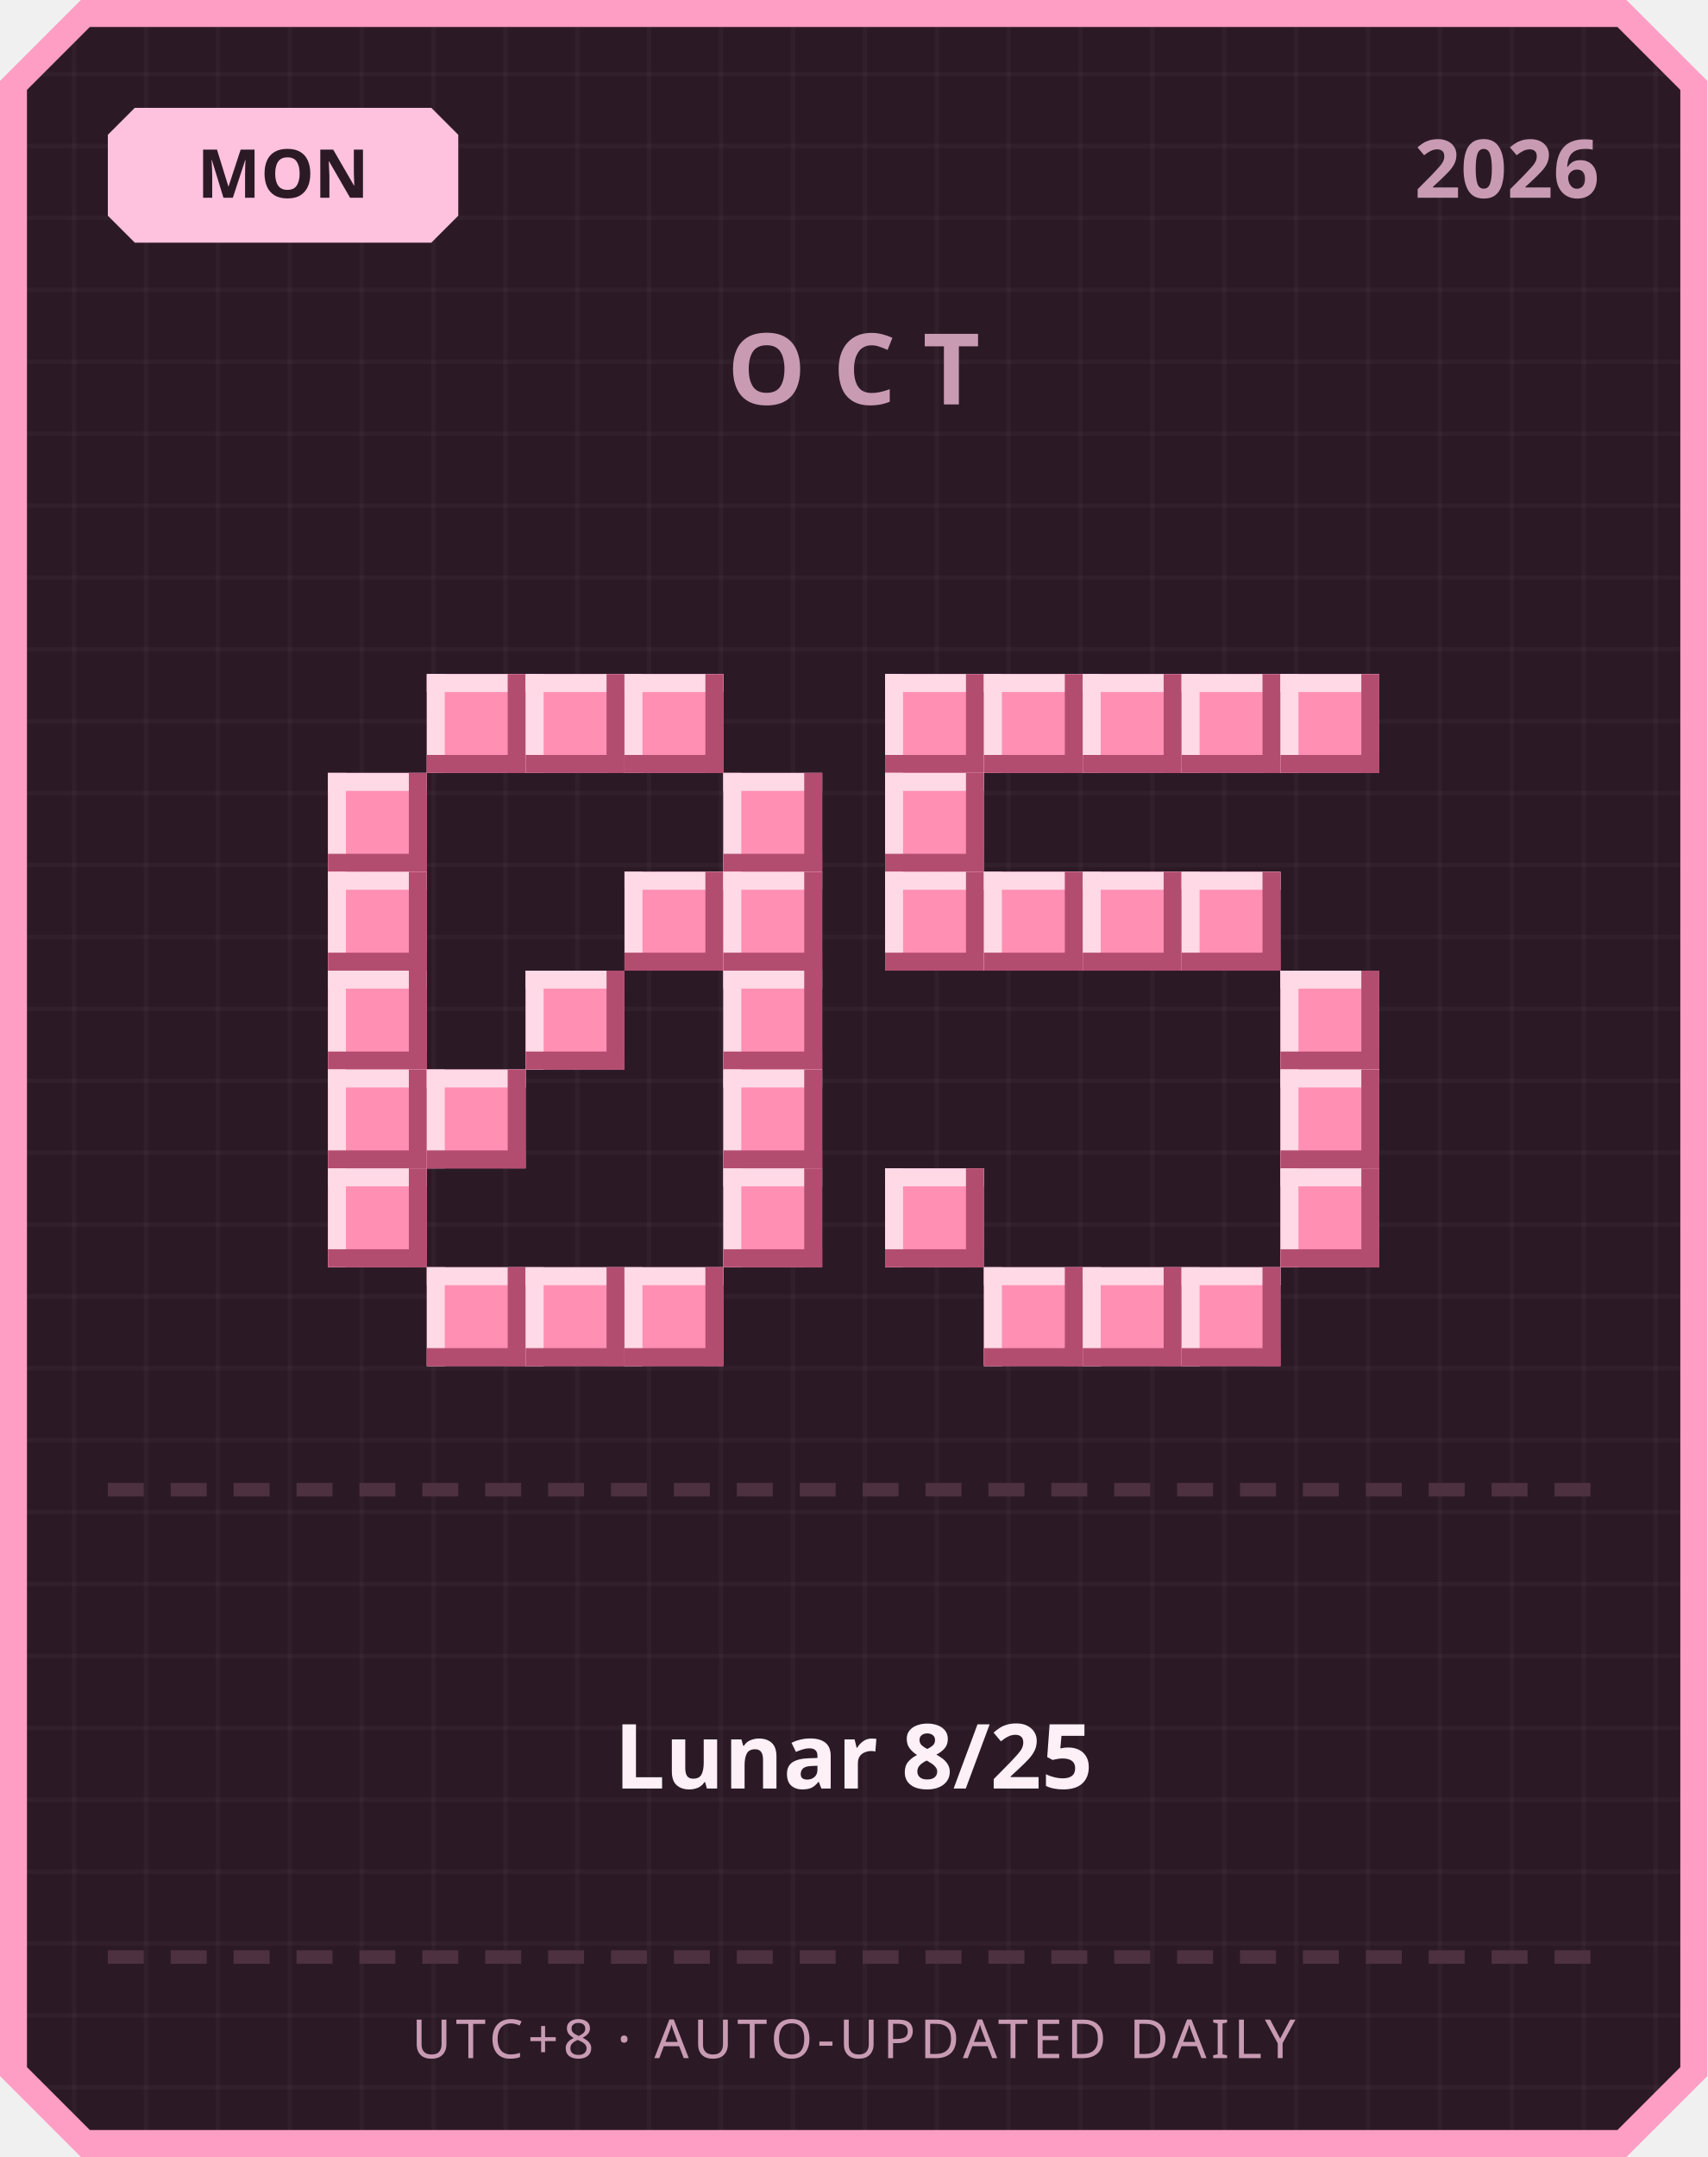
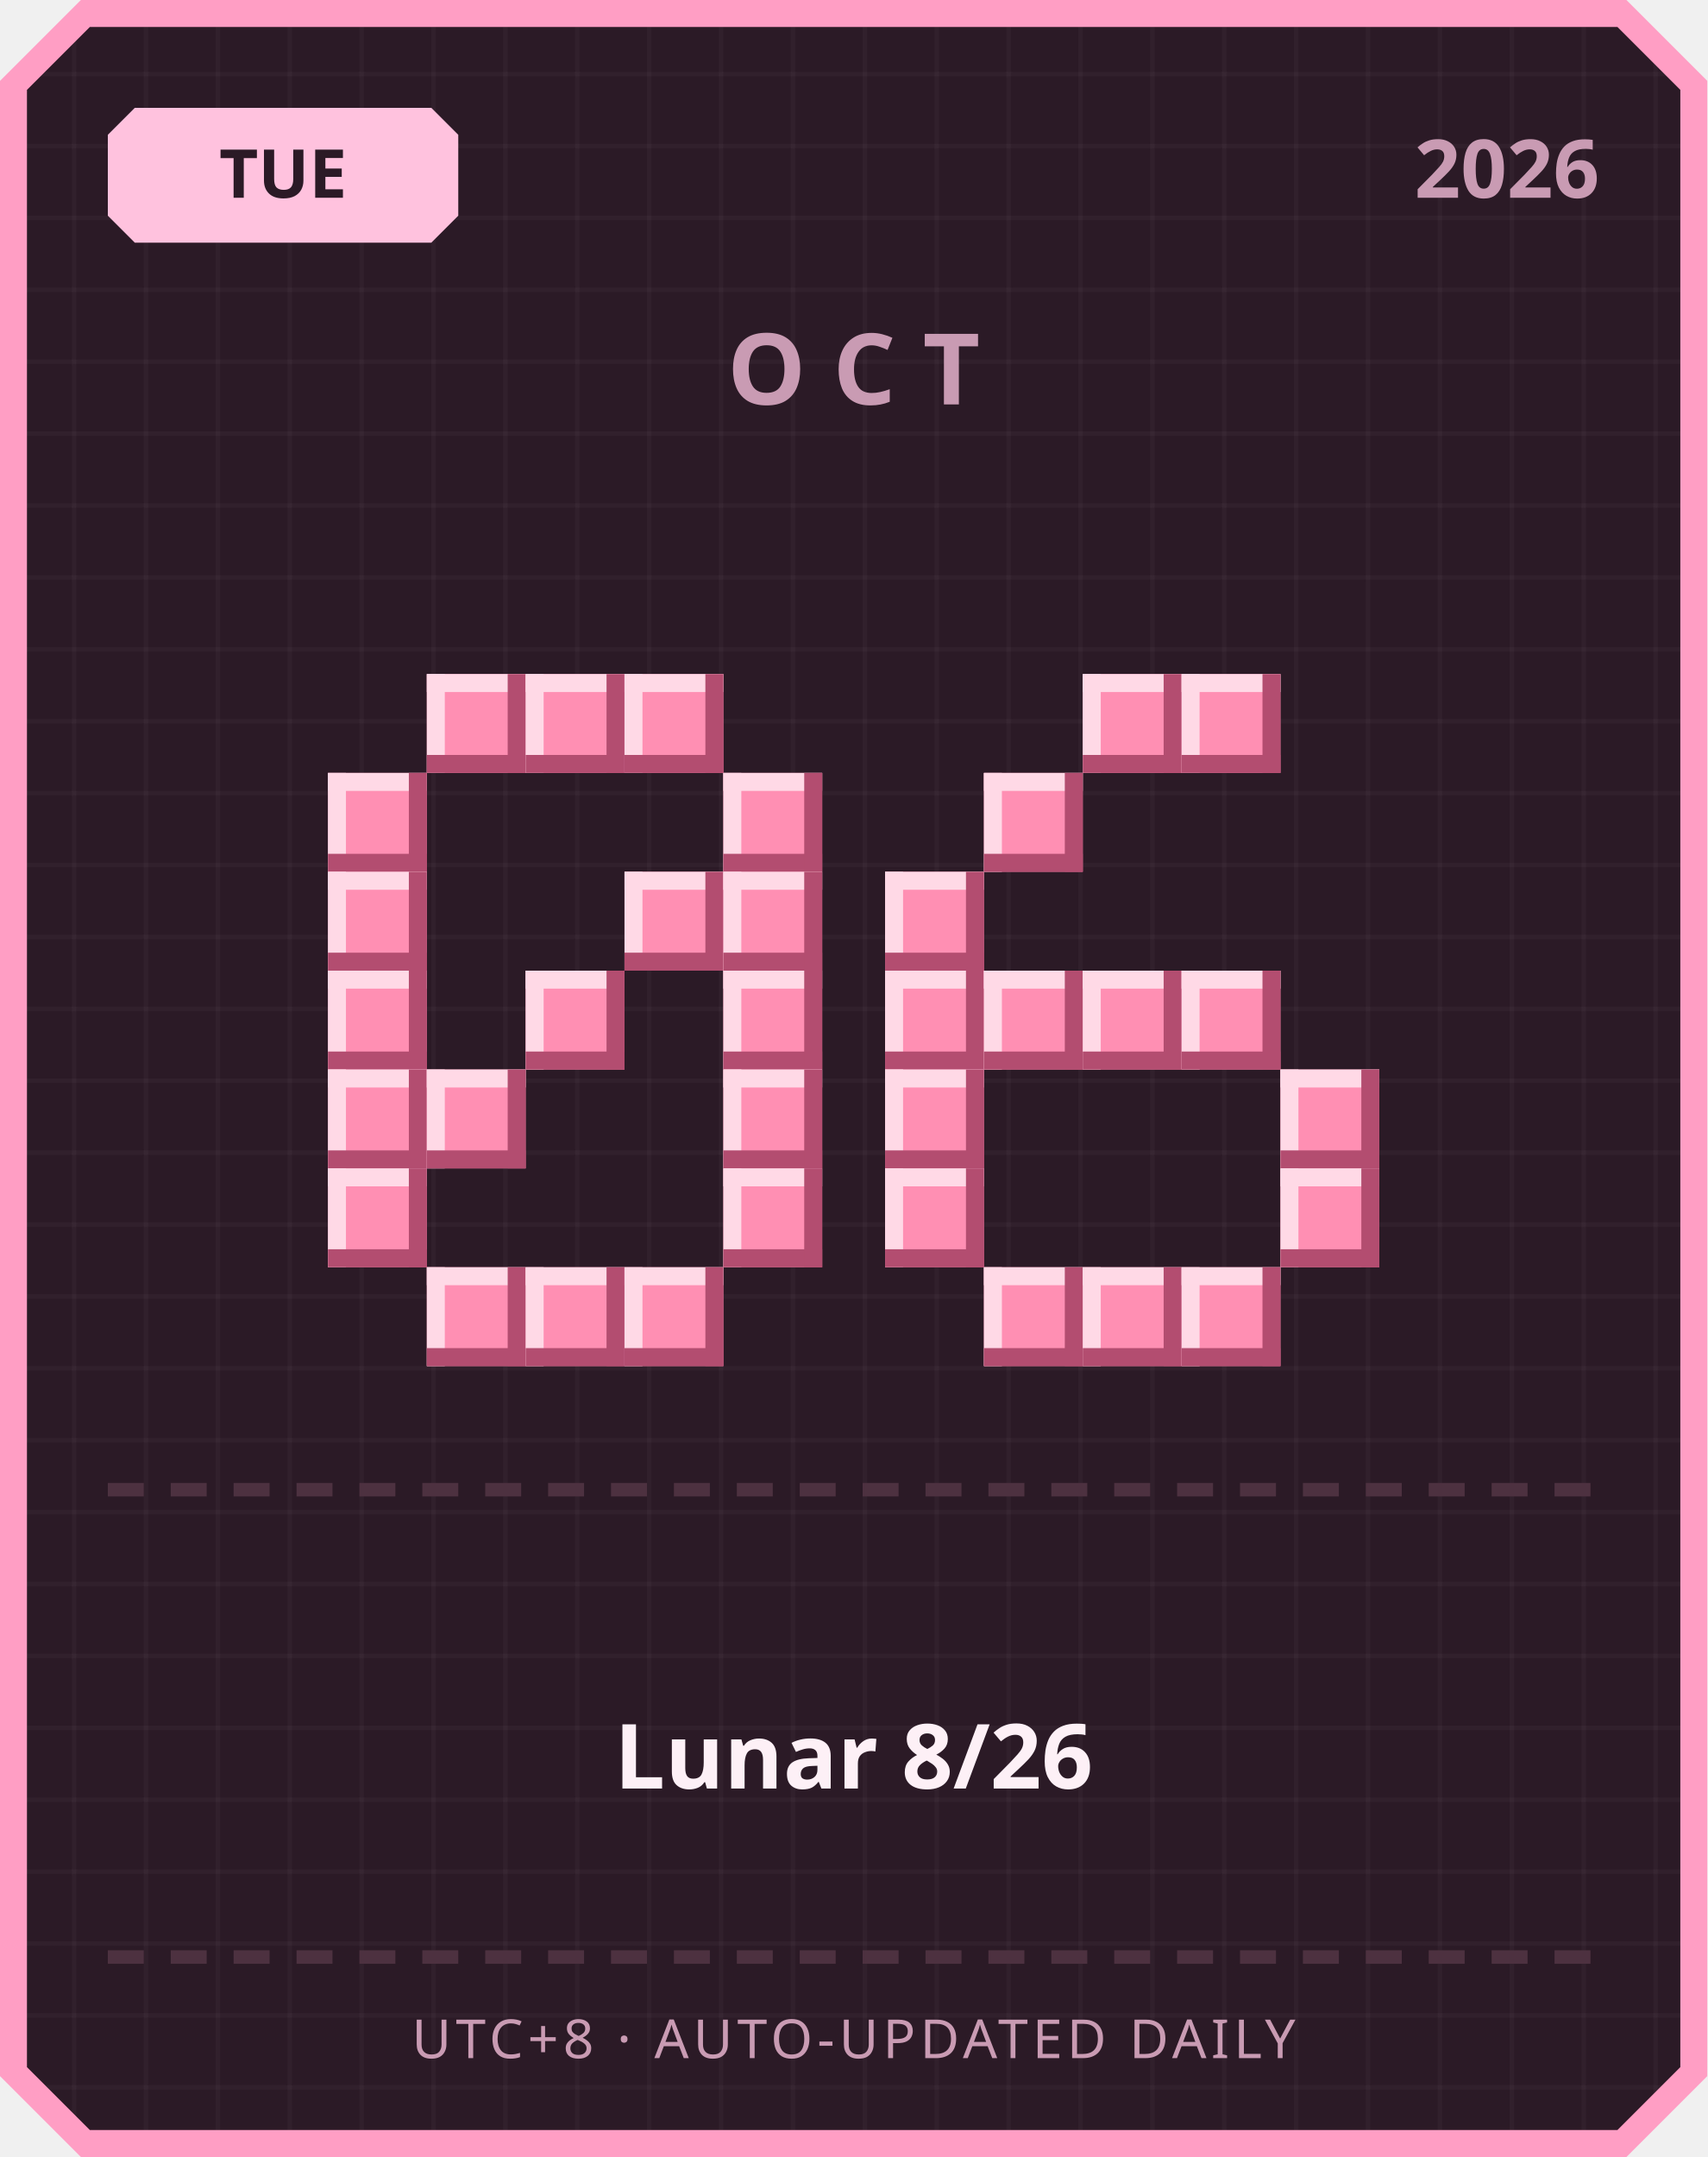
<svg xmlns="http://www.w3.org/2000/svg" width="380" height="480" viewBox="0 0 380 480">
  <defs>
    <pattern id="grid" width="16" height="16" patternUnits="userSpaceOnUse">
      <rect width="16" height="16" fill="#2b1a26" />
      <rect width="1" height="16" fill="#ffffff" opacity="0.03" />
      <rect width="16" height="1" fill="#ffffff" opacity="0.03" />
    </pattern>
  </defs>
  <path d="M 18,0 L 362,0 L 380,18 L 380,462 L 362,480 L 18,480 L 0,462 L 0,18 Z" fill="#ff9ec4" />
  <path d="M 20,6 L 360,6 L 374,20 L 374,460 L 360,474 L 20,474 L 6,460 L 6,20 Z" fill="url(#grid)" />
  <path d="M 30,24 L 96,24 L 102,30 L 102,48 L 96,54 L 30,54 L 24,48 L 24,30 Z" fill="#ffc2de" />
-   <text x="63" y="44" text-anchor="middle" font-family="'Segoe UI', sans-serif" font-size="15" font-weight="700" fill="#2b1a26">MON</text>
+   <text x="63" y="44" text-anchor="middle" font-family="'Segoe UI', sans-serif" font-size="15" font-weight="700" fill="#2b1a26">TUE</text>
  <text x="356" y="44" text-anchor="end" font-family="'Segoe UI', sans-serif" font-size="18" font-weight="700" fill="#c99bb3">2026</text>
  <text x="190" y="90" text-anchor="middle" font-family="'Segoe UI', sans-serif" font-size="22" font-weight="700" letter-spacing="6" fill="#c99bb3">OCT</text>
  <rect x="95" y="150" width="22" height="22" fill="#ff8fb3" />
  <rect x="95" y="150" width="22" height="4" fill="#ffd9e6" />
  <rect x="95" y="150" width="4" height="22" fill="#ffd9e6" />
  <rect x="95" y="168" width="22" height="4" fill="#b34d70" />
  <rect x="113" y="150" width="4" height="22" fill="#b34d70" />
  <rect x="117" y="150" width="22" height="22" fill="#ff8fb3" />
  <rect x="117" y="150" width="22" height="4" fill="#ffd9e6" />
  <rect x="117" y="150" width="4" height="22" fill="#ffd9e6" />
  <rect x="117" y="168" width="22" height="4" fill="#b34d70" />
  <rect x="135" y="150" width="4" height="22" fill="#b34d70" />
  <rect x="139" y="150" width="22" height="22" fill="#ff8fb3" />
  <rect x="139" y="150" width="22" height="4" fill="#ffd9e6" />
  <rect x="139" y="150" width="4" height="22" fill="#ffd9e6" />
  <rect x="139" y="168" width="22" height="4" fill="#b34d70" />
  <rect x="157" y="150" width="4" height="22" fill="#b34d70" />
  <rect x="73" y="172" width="22" height="22" fill="#ff8fb3" />
  <rect x="73" y="172" width="22" height="4" fill="#ffd9e6" />
  <rect x="73" y="172" width="4" height="22" fill="#ffd9e6" />
  <rect x="73" y="190" width="22" height="4" fill="#b34d70" />
  <rect x="91" y="172" width="4" height="22" fill="#b34d70" />
  <rect x="161" y="172" width="22" height="22" fill="#ff8fb3" />
  <rect x="161" y="172" width="22" height="4" fill="#ffd9e6" />
  <rect x="161" y="172" width="4" height="22" fill="#ffd9e6" />
  <rect x="161" y="190" width="22" height="4" fill="#b34d70" />
  <rect x="179" y="172" width="4" height="22" fill="#b34d70" />
  <rect x="73" y="194" width="22" height="22" fill="#ff8fb3" />
  <rect x="73" y="194" width="22" height="4" fill="#ffd9e6" />
  <rect x="73" y="194" width="4" height="22" fill="#ffd9e6" />
  <rect x="73" y="212" width="22" height="4" fill="#b34d70" />
  <rect x="91" y="194" width="4" height="22" fill="#b34d70" />
  <rect x="139" y="194" width="22" height="22" fill="#ff8fb3" />
  <rect x="139" y="194" width="22" height="4" fill="#ffd9e6" />
  <rect x="139" y="194" width="4" height="22" fill="#ffd9e6" />
  <rect x="139" y="212" width="22" height="4" fill="#b34d70" />
  <rect x="157" y="194" width="4" height="22" fill="#b34d70" />
  <rect x="161" y="194" width="22" height="22" fill="#ff8fb3" />
  <rect x="161" y="194" width="22" height="4" fill="#ffd9e6" />
  <rect x="161" y="194" width="4" height="22" fill="#ffd9e6" />
  <rect x="161" y="212" width="22" height="4" fill="#b34d70" />
  <rect x="179" y="194" width="4" height="22" fill="#b34d70" />
  <rect x="73" y="216" width="22" height="22" fill="#ff8fb3" />
  <rect x="73" y="216" width="22" height="4" fill="#ffd9e6" />
  <rect x="73" y="216" width="4" height="22" fill="#ffd9e6" />
  <rect x="73" y="234" width="22" height="4" fill="#b34d70" />
  <rect x="91" y="216" width="4" height="22" fill="#b34d70" />
  <rect x="117" y="216" width="22" height="22" fill="#ff8fb3" />
  <rect x="117" y="216" width="22" height="4" fill="#ffd9e6" />
  <rect x="117" y="216" width="4" height="22" fill="#ffd9e6" />
  <rect x="117" y="234" width="22" height="4" fill="#b34d70" />
  <rect x="135" y="216" width="4" height="22" fill="#b34d70" />
  <rect x="161" y="216" width="22" height="22" fill="#ff8fb3" />
  <rect x="161" y="216" width="22" height="4" fill="#ffd9e6" />
  <rect x="161" y="216" width="4" height="22" fill="#ffd9e6" />
  <rect x="161" y="234" width="22" height="4" fill="#b34d70" />
  <rect x="179" y="216" width="4" height="22" fill="#b34d70" />
  <rect x="73" y="238" width="22" height="22" fill="#ff8fb3" />
  <rect x="73" y="238" width="22" height="4" fill="#ffd9e6" />
  <rect x="73" y="238" width="4" height="22" fill="#ffd9e6" />
  <rect x="73" y="256" width="22" height="4" fill="#b34d70" />
  <rect x="91" y="238" width="4" height="22" fill="#b34d70" />
  <rect x="95" y="238" width="22" height="22" fill="#ff8fb3" />
  <rect x="95" y="238" width="22" height="4" fill="#ffd9e6" />
  <rect x="95" y="238" width="4" height="22" fill="#ffd9e6" />
  <rect x="95" y="256" width="22" height="4" fill="#b34d70" />
  <rect x="113" y="238" width="4" height="22" fill="#b34d70" />
  <rect x="161" y="238" width="22" height="22" fill="#ff8fb3" />
  <rect x="161" y="238" width="22" height="4" fill="#ffd9e6" />
  <rect x="161" y="238" width="4" height="22" fill="#ffd9e6" />
  <rect x="161" y="256" width="22" height="4" fill="#b34d70" />
  <rect x="179" y="238" width="4" height="22" fill="#b34d70" />
  <rect x="73" y="260" width="22" height="22" fill="#ff8fb3" />
  <rect x="73" y="260" width="22" height="4" fill="#ffd9e6" />
  <rect x="73" y="260" width="4" height="22" fill="#ffd9e6" />
  <rect x="73" y="278" width="22" height="4" fill="#b34d70" />
  <rect x="91" y="260" width="4" height="22" fill="#b34d70" />
  <rect x="161" y="260" width="22" height="22" fill="#ff8fb3" />
  <rect x="161" y="260" width="22" height="4" fill="#ffd9e6" />
  <rect x="161" y="260" width="4" height="22" fill="#ffd9e6" />
  <rect x="161" y="278" width="22" height="4" fill="#b34d70" />
  <rect x="179" y="260" width="4" height="22" fill="#b34d70" />
  <rect x="95" y="282" width="22" height="22" fill="#ff8fb3" />
  <rect x="95" y="282" width="22" height="4" fill="#ffd9e6" />
  <rect x="95" y="282" width="4" height="22" fill="#ffd9e6" />
  <rect x="95" y="300" width="22" height="4" fill="#b34d70" />
  <rect x="113" y="282" width="4" height="22" fill="#b34d70" />
  <rect x="117" y="282" width="22" height="22" fill="#ff8fb3" />
  <rect x="117" y="282" width="22" height="4" fill="#ffd9e6" />
  <rect x="117" y="282" width="4" height="22" fill="#ffd9e6" />
  <rect x="117" y="300" width="22" height="4" fill="#b34d70" />
  <rect x="135" y="282" width="4" height="22" fill="#b34d70" />
  <rect x="139" y="282" width="22" height="22" fill="#ff8fb3" />
  <rect x="139" y="282" width="22" height="4" fill="#ffd9e6" />
  <rect x="139" y="282" width="4" height="22" fill="#ffd9e6" />
  <rect x="139" y="300" width="22" height="4" fill="#b34d70" />
  <rect x="157" y="282" width="4" height="22" fill="#b34d70" />
-   <rect x="197" y="150" width="22" height="22" fill="#ff8fb3" />
-   <rect x="197" y="150" width="22" height="4" fill="#ffd9e6" />
-   <rect x="197" y="150" width="4" height="22" fill="#ffd9e6" />
-   <rect x="197" y="168" width="22" height="4" fill="#b34d70" />
-   <rect x="215" y="150" width="4" height="22" fill="#b34d70" />
-   <rect x="219" y="150" width="22" height="22" fill="#ff8fb3" />
-   <rect x="219" y="150" width="22" height="4" fill="#ffd9e6" />
-   <rect x="219" y="150" width="4" height="22" fill="#ffd9e6" />
-   <rect x="219" y="168" width="22" height="4" fill="#b34d70" />
-   <rect x="237" y="150" width="4" height="22" fill="#b34d70" />
  <rect x="241" y="150" width="22" height="22" fill="#ff8fb3" />
  <rect x="241" y="150" width="22" height="4" fill="#ffd9e6" />
  <rect x="241" y="150" width="4" height="22" fill="#ffd9e6" />
  <rect x="241" y="168" width="22" height="4" fill="#b34d70" />
  <rect x="259" y="150" width="4" height="22" fill="#b34d70" />
  <rect x="263" y="150" width="22" height="22" fill="#ff8fb3" />
  <rect x="263" y="150" width="22" height="4" fill="#ffd9e6" />
  <rect x="263" y="150" width="4" height="22" fill="#ffd9e6" />
  <rect x="263" y="168" width="22" height="4" fill="#b34d70" />
  <rect x="281" y="150" width="4" height="22" fill="#b34d70" />
-   <rect x="285" y="150" width="22" height="22" fill="#ff8fb3" />
-   <rect x="285" y="150" width="22" height="4" fill="#ffd9e6" />
-   <rect x="285" y="150" width="4" height="22" fill="#ffd9e6" />
-   <rect x="285" y="168" width="22" height="4" fill="#b34d70" />
-   <rect x="303" y="150" width="4" height="22" fill="#b34d70" />
-   <rect x="197" y="172" width="22" height="22" fill="#ff8fb3" />
-   <rect x="197" y="172" width="22" height="4" fill="#ffd9e6" />
-   <rect x="197" y="172" width="4" height="22" fill="#ffd9e6" />
-   <rect x="197" y="190" width="22" height="4" fill="#b34d70" />
-   <rect x="215" y="172" width="4" height="22" fill="#b34d70" />
+   <rect x="219" y="172" width="22" height="22" fill="#ff8fb3" />
+   <rect x="219" y="172" width="22" height="4" fill="#ffd9e6" />
+   <rect x="219" y="172" width="4" height="22" fill="#ffd9e6" />
+   <rect x="219" y="190" width="22" height="4" fill="#b34d70" />
+   <rect x="237" y="172" width="4" height="22" fill="#b34d70" />
  <rect x="197" y="194" width="22" height="22" fill="#ff8fb3" />
  <rect x="197" y="194" width="22" height="4" fill="#ffd9e6" />
  <rect x="197" y="194" width="4" height="22" fill="#ffd9e6" />
  <rect x="197" y="212" width="22" height="4" fill="#b34d70" />
  <rect x="215" y="194" width="4" height="22" fill="#b34d70" />
-   <rect x="219" y="194" width="22" height="22" fill="#ff8fb3" />
-   <rect x="219" y="194" width="22" height="4" fill="#ffd9e6" />
-   <rect x="219" y="194" width="4" height="22" fill="#ffd9e6" />
-   <rect x="219" y="212" width="22" height="4" fill="#b34d70" />
-   <rect x="237" y="194" width="4" height="22" fill="#b34d70" />
-   <rect x="241" y="194" width="22" height="22" fill="#ff8fb3" />
-   <rect x="241" y="194" width="22" height="4" fill="#ffd9e6" />
-   <rect x="241" y="194" width="4" height="22" fill="#ffd9e6" />
-   <rect x="241" y="212" width="22" height="4" fill="#b34d70" />
-   <rect x="259" y="194" width="4" height="22" fill="#b34d70" />
-   <rect x="263" y="194" width="22" height="22" fill="#ff8fb3" />
-   <rect x="263" y="194" width="22" height="4" fill="#ffd9e6" />
-   <rect x="263" y="194" width="4" height="22" fill="#ffd9e6" />
-   <rect x="263" y="212" width="22" height="4" fill="#b34d70" />
-   <rect x="281" y="194" width="4" height="22" fill="#b34d70" />
-   <rect x="285" y="216" width="22" height="22" fill="#ff8fb3" />
-   <rect x="285" y="216" width="22" height="4" fill="#ffd9e6" />
-   <rect x="285" y="216" width="4" height="22" fill="#ffd9e6" />
-   <rect x="285" y="234" width="22" height="4" fill="#b34d70" />
-   <rect x="303" y="216" width="4" height="22" fill="#b34d70" />
+   <rect x="197" y="216" width="22" height="22" fill="#ff8fb3" />
+   <rect x="197" y="216" width="22" height="4" fill="#ffd9e6" />
+   <rect x="197" y="216" width="4" height="22" fill="#ffd9e6" />
+   <rect x="197" y="234" width="22" height="4" fill="#b34d70" />
+   <rect x="215" y="216" width="4" height="22" fill="#b34d70" />
+   <rect x="219" y="216" width="22" height="22" fill="#ff8fb3" />
+   <rect x="219" y="216" width="22" height="4" fill="#ffd9e6" />
+   <rect x="219" y="216" width="4" height="22" fill="#ffd9e6" />
+   <rect x="219" y="234" width="22" height="4" fill="#b34d70" />
+   <rect x="237" y="216" width="4" height="22" fill="#b34d70" />
+   <rect x="241" y="216" width="22" height="22" fill="#ff8fb3" />
+   <rect x="241" y="216" width="22" height="4" fill="#ffd9e6" />
+   <rect x="241" y="216" width="4" height="22" fill="#ffd9e6" />
+   <rect x="241" y="234" width="22" height="4" fill="#b34d70" />
+   <rect x="259" y="216" width="4" height="22" fill="#b34d70" />
+   <rect x="263" y="216" width="22" height="22" fill="#ff8fb3" />
+   <rect x="263" y="216" width="22" height="4" fill="#ffd9e6" />
+   <rect x="263" y="216" width="4" height="22" fill="#ffd9e6" />
+   <rect x="263" y="234" width="22" height="4" fill="#b34d70" />
+   <rect x="281" y="216" width="4" height="22" fill="#b34d70" />
+   <rect x="197" y="238" width="22" height="22" fill="#ff8fb3" />
+   <rect x="197" y="238" width="22" height="4" fill="#ffd9e6" />
+   <rect x="197" y="238" width="4" height="22" fill="#ffd9e6" />
+   <rect x="197" y="256" width="22" height="4" fill="#b34d70" />
+   <rect x="215" y="238" width="4" height="22" fill="#b34d70" />
  <rect x="285" y="238" width="22" height="22" fill="#ff8fb3" />
  <rect x="285" y="238" width="22" height="4" fill="#ffd9e6" />
  <rect x="285" y="238" width="4" height="22" fill="#ffd9e6" />
  <rect x="285" y="256" width="22" height="4" fill="#b34d70" />
  <rect x="303" y="238" width="4" height="22" fill="#b34d70" />
  <rect x="197" y="260" width="22" height="22" fill="#ff8fb3" />
  <rect x="197" y="260" width="22" height="4" fill="#ffd9e6" />
  <rect x="197" y="260" width="4" height="22" fill="#ffd9e6" />
  <rect x="197" y="278" width="22" height="4" fill="#b34d70" />
  <rect x="215" y="260" width="4" height="22" fill="#b34d70" />
  <rect x="285" y="260" width="22" height="22" fill="#ff8fb3" />
  <rect x="285" y="260" width="22" height="4" fill="#ffd9e6" />
  <rect x="285" y="260" width="4" height="22" fill="#ffd9e6" />
  <rect x="285" y="278" width="22" height="4" fill="#b34d70" />
  <rect x="303" y="260" width="4" height="22" fill="#b34d70" />
  <rect x="219" y="282" width="22" height="22" fill="#ff8fb3" />
  <rect x="219" y="282" width="22" height="4" fill="#ffd9e6" />
  <rect x="219" y="282" width="4" height="22" fill="#ffd9e6" />
  <rect x="219" y="300" width="22" height="4" fill="#b34d70" />
  <rect x="237" y="282" width="4" height="22" fill="#b34d70" />
  <rect x="241" y="282" width="22" height="22" fill="#ff8fb3" />
  <rect x="241" y="282" width="22" height="4" fill="#ffd9e6" />
  <rect x="241" y="282" width="4" height="22" fill="#ffd9e6" />
  <rect x="241" y="300" width="22" height="4" fill="#b34d70" />
  <rect x="259" y="282" width="4" height="22" fill="#b34d70" />
  <rect x="263" y="282" width="22" height="22" fill="#ff8fb3" />
  <rect x="263" y="282" width="22" height="4" fill="#ffd9e6" />
  <rect x="263" y="282" width="4" height="22" fill="#ffd9e6" />
  <rect x="263" y="300" width="22" height="4" fill="#b34d70" />
  <rect x="281" y="282" width="4" height="22" fill="#b34d70" />
  <rect x="24" y="330" width="8" height="3" fill="#4d3140" />
  <rect x="38" y="330" width="8" height="3" fill="#4d3140" />
  <rect x="52" y="330" width="8" height="3" fill="#4d3140" />
  <rect x="66" y="330" width="8" height="3" fill="#4d3140" />
  <rect x="80" y="330" width="8" height="3" fill="#4d3140" />
  <rect x="94" y="330" width="8" height="3" fill="#4d3140" />
  <rect x="108" y="330" width="8" height="3" fill="#4d3140" />
  <rect x="122" y="330" width="8" height="3" fill="#4d3140" />
  <rect x="136" y="330" width="8" height="3" fill="#4d3140" />
  <rect x="150" y="330" width="8" height="3" fill="#4d3140" />
  <rect x="164" y="330" width="8" height="3" fill="#4d3140" />
  <rect x="178" y="330" width="8" height="3" fill="#4d3140" />
  <rect x="192" y="330" width="8" height="3" fill="#4d3140" />
  <rect x="206" y="330" width="8" height="3" fill="#4d3140" />
  <rect x="220" y="330" width="8" height="3" fill="#4d3140" />
  <rect x="234" y="330" width="8" height="3" fill="#4d3140" />
  <rect x="248" y="330" width="8" height="3" fill="#4d3140" />
  <rect x="262" y="330" width="8" height="3" fill="#4d3140" />
  <rect x="276" y="330" width="8" height="3" fill="#4d3140" />
  <rect x="290" y="330" width="8" height="3" fill="#4d3140" />
  <rect x="304" y="330" width="8" height="3" fill="#4d3140" />
  <rect x="318" y="330" width="8" height="3" fill="#4d3140" />
  <rect x="332" y="330" width="8" height="3" fill="#4d3140" />
  <rect x="346" y="330" width="8" height="3" fill="#4d3140" />
-   <text x="190" y="398" text-anchor="middle" font-family="'Segoe UI', 'Microsoft JhengHei', sans-serif" font-size="20" font-weight="700" fill="#fdf0f6">Lunar 8/25</text>
+   <text x="190" y="398" text-anchor="middle" font-family="'Segoe UI', 'Microsoft JhengHei', sans-serif" font-size="20" font-weight="700" fill="#fdf0f6">Lunar 8/26</text>
  <rect x="24" y="434" width="8" height="3" fill="#4d3140" />
  <rect x="38" y="434" width="8" height="3" fill="#4d3140" />
  <rect x="52" y="434" width="8" height="3" fill="#4d3140" />
  <rect x="66" y="434" width="8" height="3" fill="#4d3140" />
  <rect x="80" y="434" width="8" height="3" fill="#4d3140" />
  <rect x="94" y="434" width="8" height="3" fill="#4d3140" />
  <rect x="108" y="434" width="8" height="3" fill="#4d3140" />
  <rect x="122" y="434" width="8" height="3" fill="#4d3140" />
  <rect x="136" y="434" width="8" height="3" fill="#4d3140" />
  <rect x="150" y="434" width="8" height="3" fill="#4d3140" />
  <rect x="164" y="434" width="8" height="3" fill="#4d3140" />
  <rect x="178" y="434" width="8" height="3" fill="#4d3140" />
  <rect x="192" y="434" width="8" height="3" fill="#4d3140" />
  <rect x="206" y="434" width="8" height="3" fill="#4d3140" />
  <rect x="220" y="434" width="8" height="3" fill="#4d3140" />
  <rect x="234" y="434" width="8" height="3" fill="#4d3140" />
  <rect x="248" y="434" width="8" height="3" fill="#4d3140" />
  <rect x="262" y="434" width="8" height="3" fill="#4d3140" />
  <rect x="276" y="434" width="8" height="3" fill="#4d3140" />
  <rect x="290" y="434" width="8" height="3" fill="#4d3140" />
  <rect x="304" y="434" width="8" height="3" fill="#4d3140" />
  <rect x="318" y="434" width="8" height="3" fill="#4d3140" />
  <rect x="332" y="434" width="8" height="3" fill="#4d3140" />
  <rect x="346" y="434" width="8" height="3" fill="#4d3140" />
  <text x="190" y="458" text-anchor="middle" font-family="'Segoe UI', sans-serif" font-size="12" letter-spacing="1" fill="#c99bb3">UTC+8 · AUTO-UPDATED DAILY</text>
</svg>
